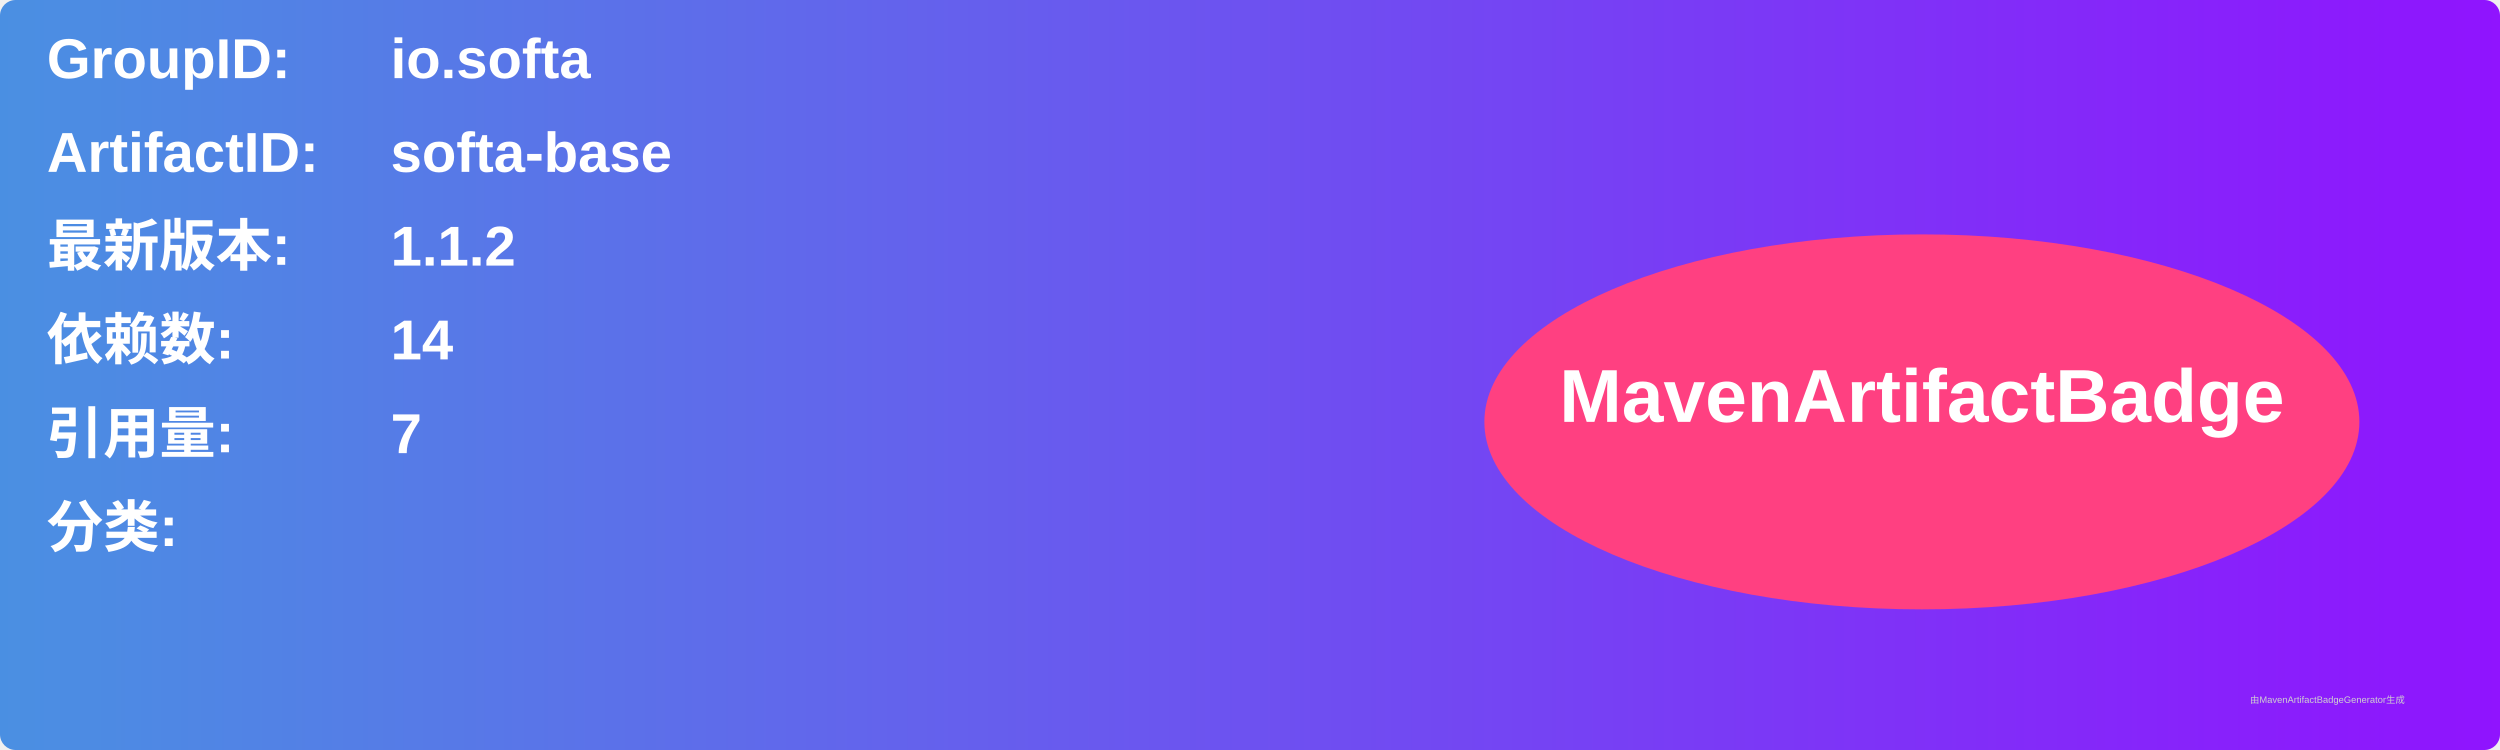
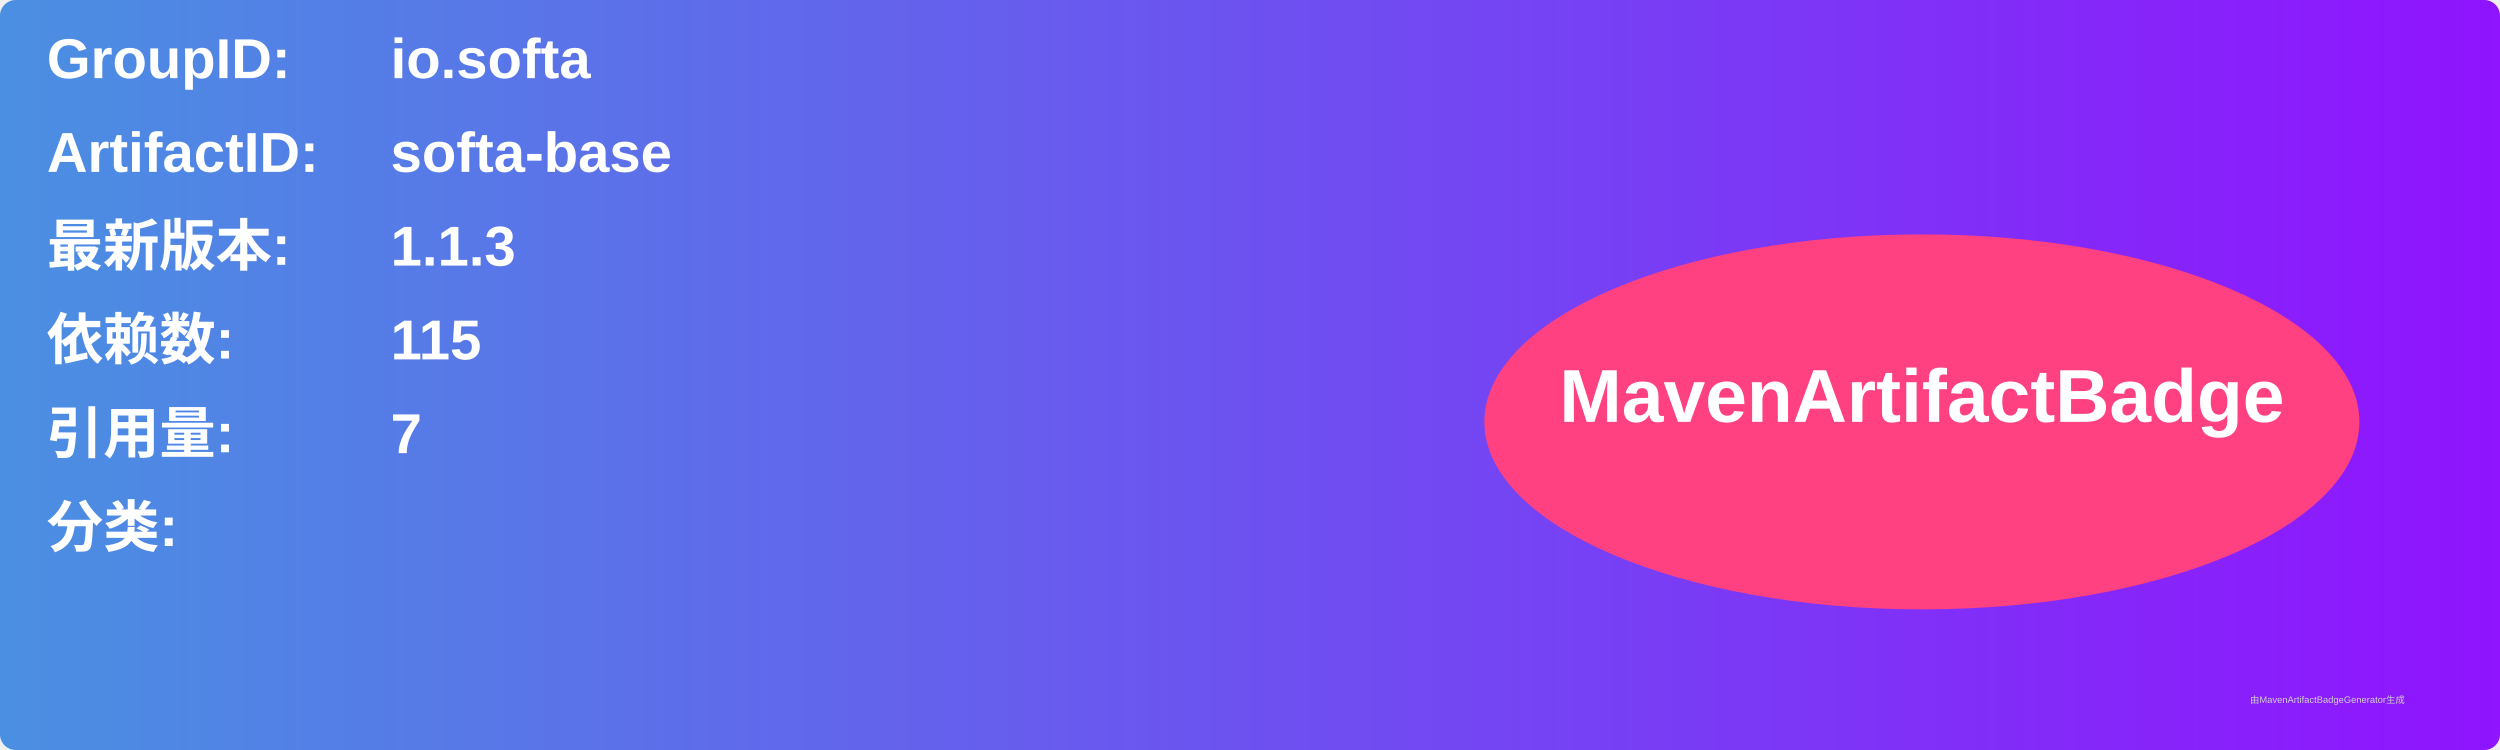
<svg xmlns="http://www.w3.org/2000/svg" width="800" height="240" viewBox="0 0 800 240">
  <linearGradient id="grad" x1="0%" y1="0%" x2="100%" y2="0%">
    <stop offset="0%" stop-color="#4a90e2" />
    <stop offset="100%" stop-color="#9013fe" />
  </linearGradient>
  <rect width="100%" height="100%" rx="5" ry="5" fill="url(#grad)" />
  <g transform="translate(15, 15)">
    <text x="0" y="10" font-family="Arial" font-size="18" fill="white" font-weight="bold" width="260">GroupID:</text>
    <text x="110" y="10" font-family="Arial" font-size="18" fill="white" font-weight="bold" width="460">io.softa</text>
    <text x="0" y="40" font-family="Arial" font-size="18" fill="white" font-weight="bold" width="260">ArtifactID:</text>
    <text x="110" y="40" font-family="Arial" font-size="18" fill="white" font-weight="bold" width="460">softa-base</text>
    <text x="0" y="70" font-family="Arial" font-size="18" fill="white" font-weight="bold">最新版本:</text>
    <text x="110" y="70" font-family="Arial" font-size="18" fill="white" font-weight="bold">
-       <tspan font-weight="bold">1.1.2</tspan>
+       <tspan font-weight="bold">1.1.3</tspan>
    </text>
    <text x="0" y="100" font-family="Arial" font-size="18" fill="white" font-weight="bold">依赖数: </text>
    <text x="110" y="100" font-family="Arial" font-size="18" fill="white">
-       <tspan font-weight="bold">14</tspan>
+       <tspan font-weight="bold">115</tspan>
    </text>
    <text x="0" y="130" font-family="Arial" font-size="18" fill="white" font-weight="bold">引用量: </text>
    <text x="110" y="130" font-family="Arial" font-size="18" fill="white">
      <tspan font-weight="bold">7</tspan>
    </text>
    <text x="0" y="160" font-family="Arial" font-size="18" fill="white" font-weight="bold">分类:</text>
    <text x="10" y="190" font-family="Arial" font-size="10" fill="white">
      <tspan font-weight="bold" />
    </text>
    <ellipse cx="600" cy="120" rx="140" ry="60" fill="#ff4081" />
    <text x="600" y="120" text-anchor="middle" font-family="Arial" font-size="24" fill="white" font-weight="bold">MavenArtifactBadge</text>
  </g>
  <text x="720" y="225" font-family="Arial" font-size="3" fill="#d0d0d0">由MavenArtifactBadgeGenerator生成</text>
</svg>
